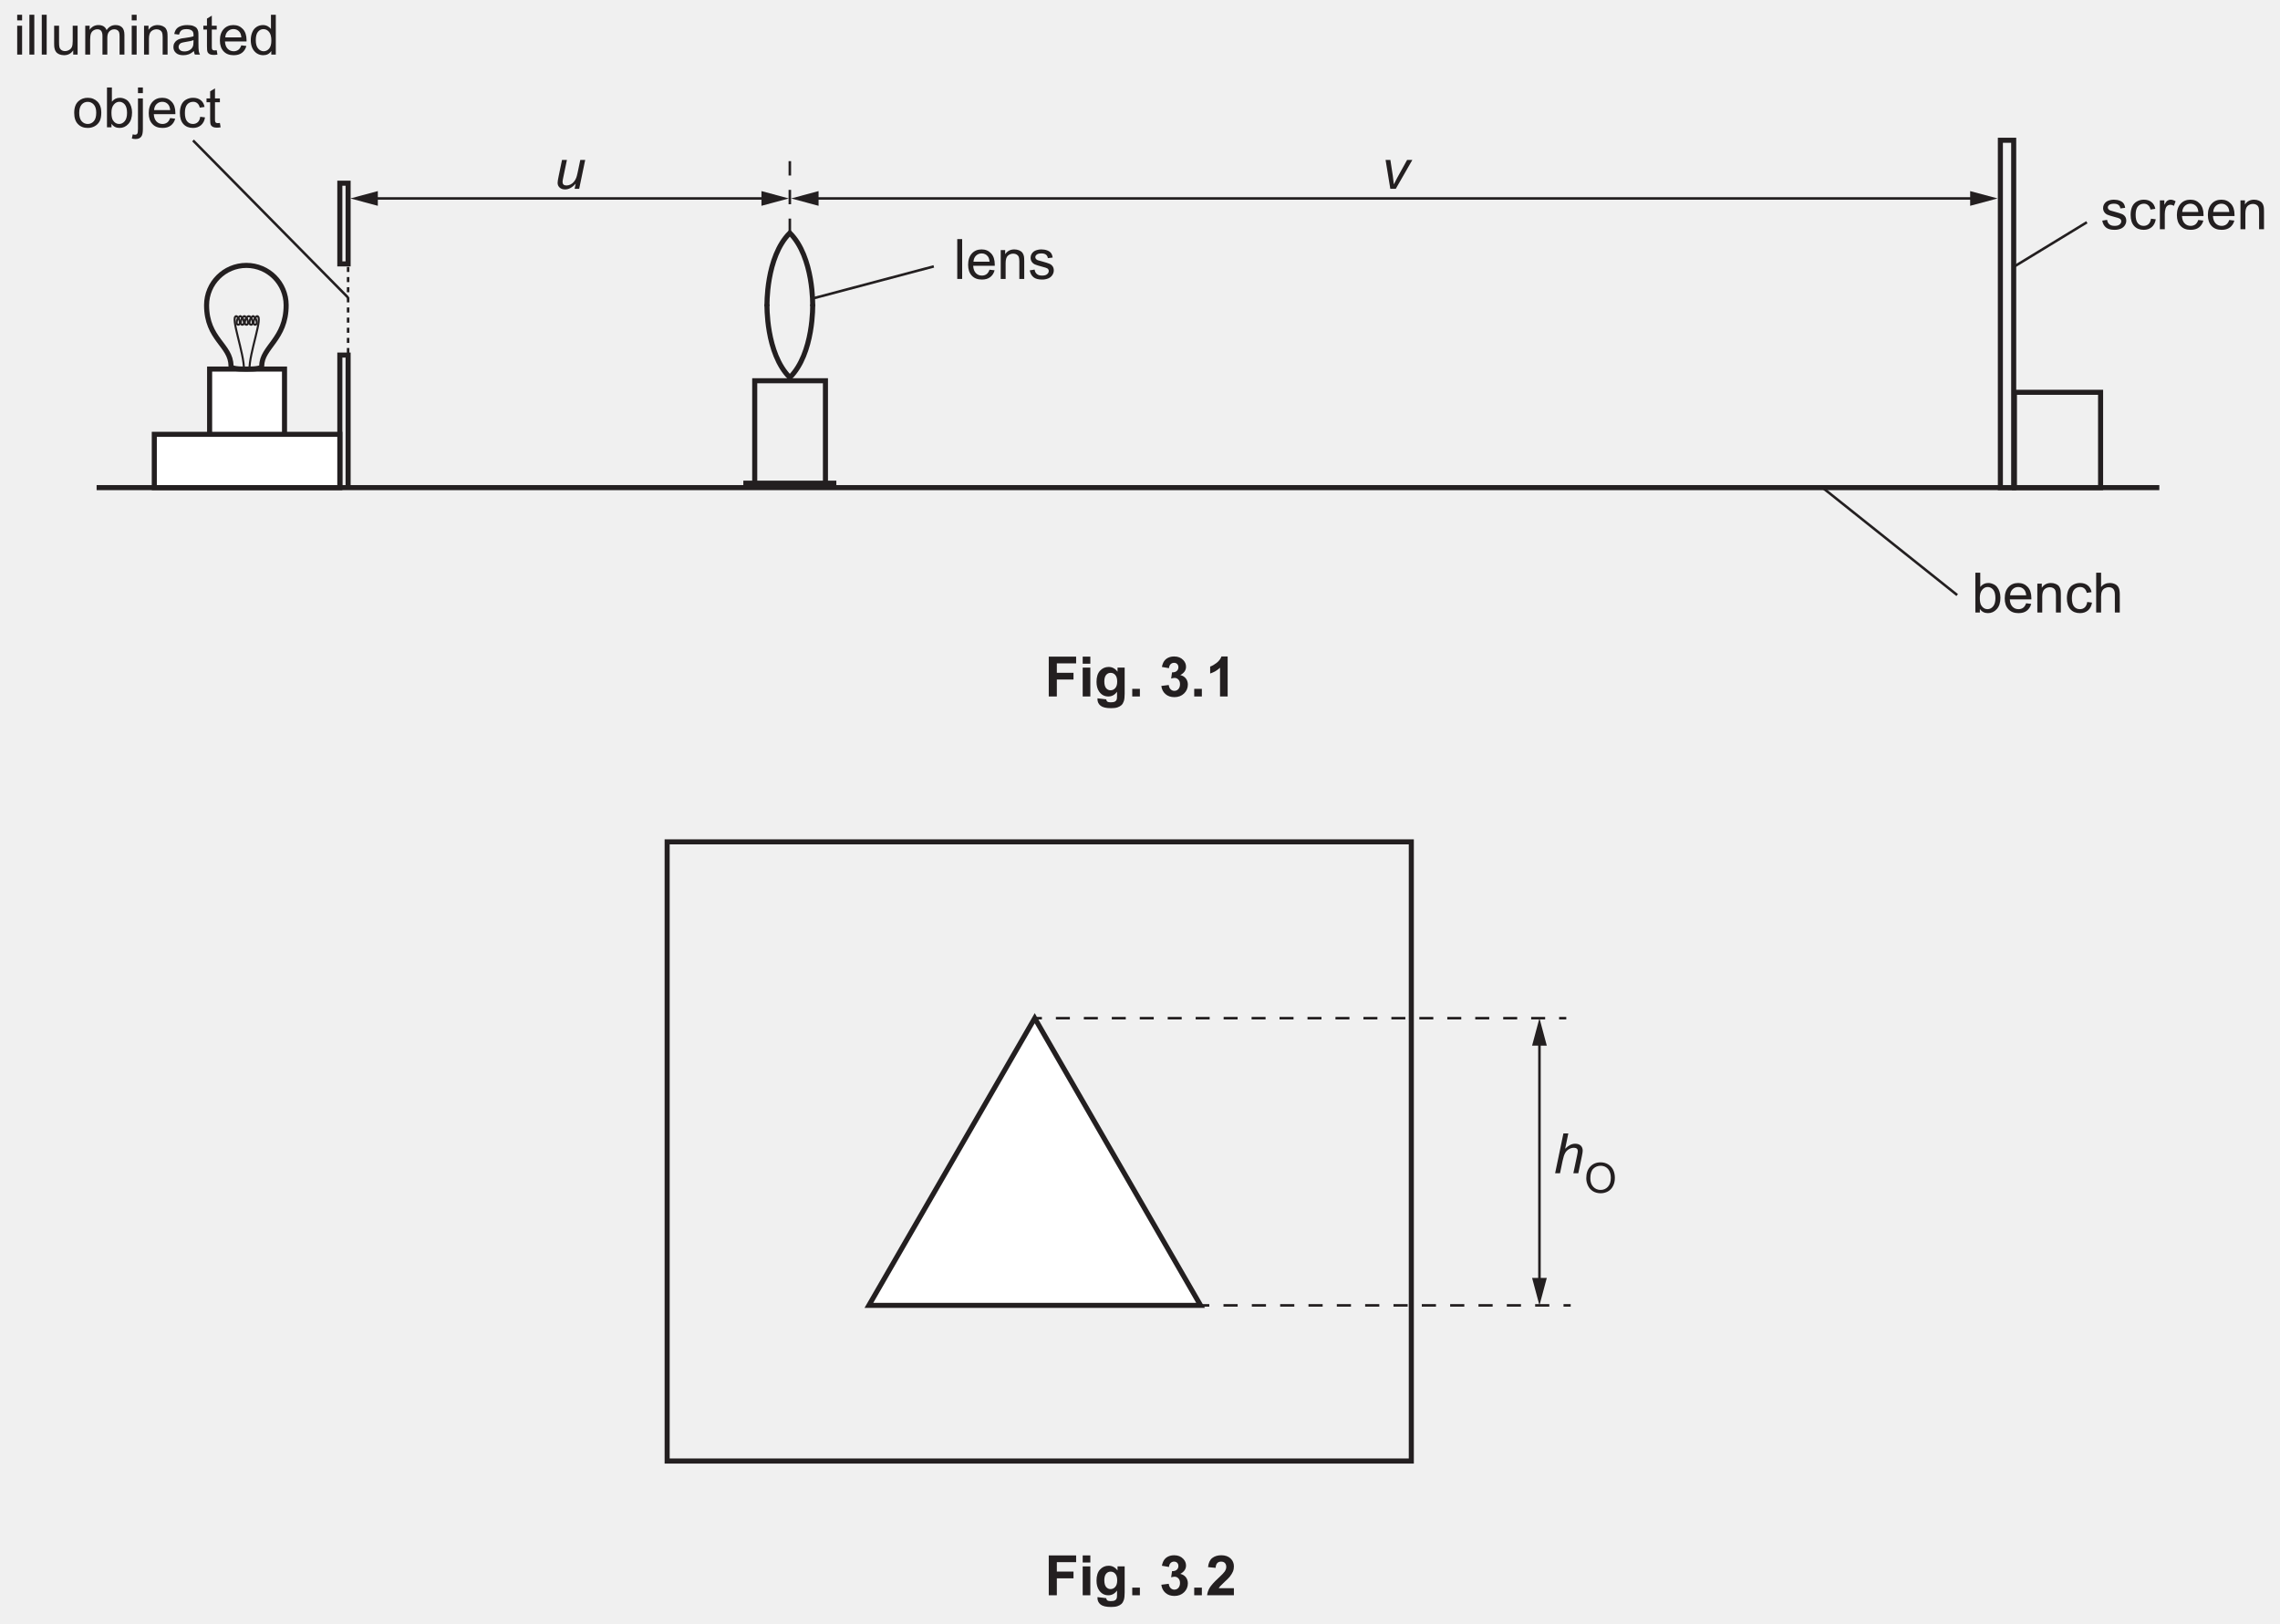
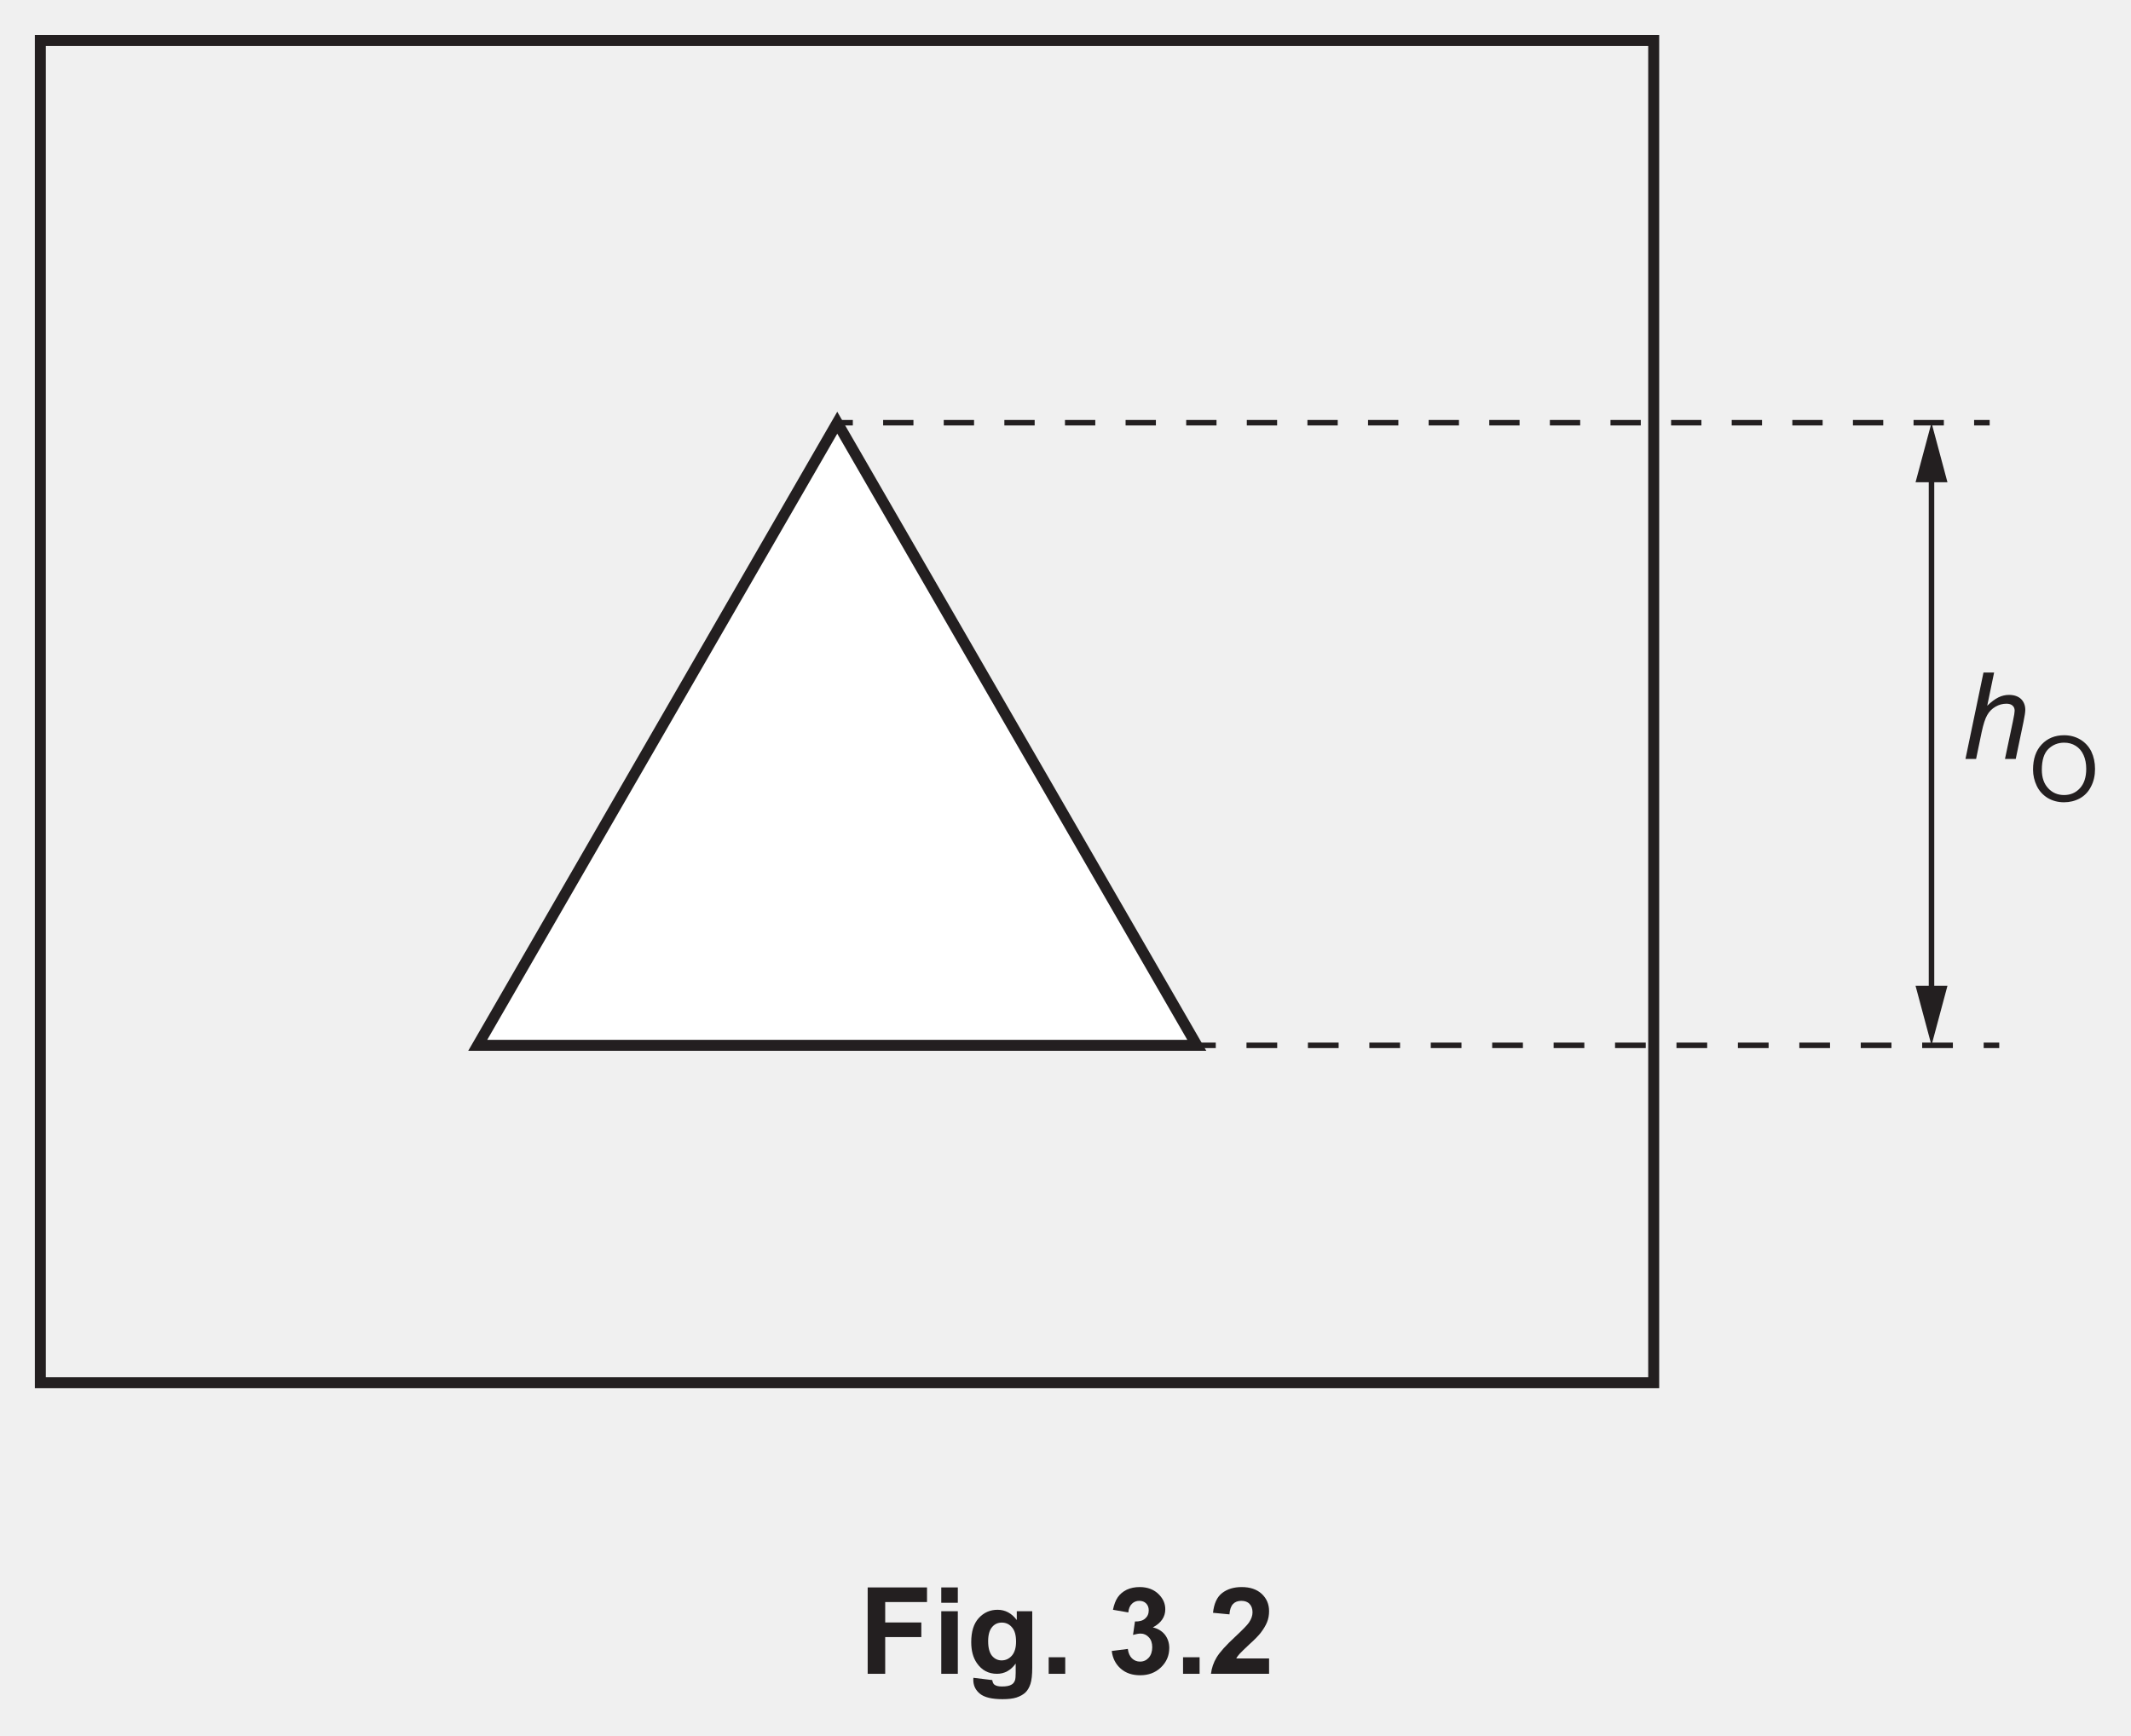
- <svg xmlns="http://www.w3.org/2000/svg" xmlns:xlink="http://www.w3.org/1999/xlink" version="1.1" width="450" height="320.5" viewBox="0 0 450 320.5">
+ <svg xmlns="http://www.w3.org/2000/svg" xmlns:xlink="http://www.w3.org/1999/xlink" version="1.1" width="194" height="158" viewBox="0 0 194 158">
  <defs>
    <clipPath id="clip_1">
-       <path transform="matrix(1,0,0,-1,-72.5,729.39)" d="M72.5 408.89H522.5V729.39H72.5Z" />
+       <path transform="matrix(1,0,0,-1,-200.5,566.89)" d="M200.5 408.89H394.5V566.89H200.5Z" />
    </clipPath>
    <clipPath id="clip_2">
-       <path transform="matrix(1,0,0,-1,-72.5,729.39)" d="M0 0H595.276V841.89H0Z" />
+       <path transform="matrix(1,0,0,-1,-200.5,566.89)" d="M0 0H595.276V841.89H0Z" />
    </clipPath>
    <clipPath id="clip_3">
-       <path transform="matrix(1,0,0,-1,-72.5,729.39)" d="M0 0H595.276V841.89H0Z" />
+       <path transform="matrix(1,0,0,-1,-200.5,566.89)" d="M0 0H595.276V841.89H0Z" />
    </clipPath>
    <clipPath id="clip_4">
-       <path transform="matrix(1,0,0,-1,-72.5,729.39)" d="M75.169 604.904H520.106V728.051H75.169Z" />
+       <path transform="matrix(1,0,0,-1,-200.5,566.889)" d="M75.169 604.904H520.106V728.051H75.169Z" />
    </clipPath>
-     <path id="font_5_76" d="M.066 .614V.715H.154V.614H.066M.066 0V.518H.154V0H.066Z" />
-     <path id="font_5_79" d="M.063 0V.715H.151V0H.063Z" />
-     <path id="font_5_88" d="M.405 0V.076C.365 .017 .310-.011 .241-.011 .210-.011 .182-.005 .155 .005 .128 .017 .109 .032 .096 .050 .083 .067 .074 .089 .069 .115 .065 .132 .063 .159 .063 .197V.518H.151V.230C.151 .185 .153 .154 .157 .138 .162 .115 .174 .096 .192 .083 .210 .070 .232 .063 .258 .063 .285 .063 .309 .070 .333 .084 .356 .097 .372 .116 .382 .139 .391 .162 .396 .196 .396 .240V.518H.484V0H.405Z" />
-     <path id="font_5_80" d="M.065 0V.518H.144V.445C.160 .471 .182 .491 .209 .507 .236 .522 .267 .530 .301 .530 .340 .530 .371 .522 .396 .506 .420 .490 .438 .468 .448 .439 .489 .5 .542 .530 .608 .530 .659 .530 .699 .516 .727 .487 .754 .459 .768 .415 .768 .355V0H.681V.326C.681 .361 .678 .387 .672 .402 .666 .418 .656 .430 .641 .439 .626 .449 .609 .454 .588 .454 .552 .454 .522 .441 .498 .417 .473 .393 .461 .354 .461 .301V0H.374V.336C.374 .375 .366 .405 .352 .424 .338 .444 .314 .454 .282 .454 .257 .454 .234 .447 .213 .434 .192 .421 .177 .402 .167 .377 .158 .352 .153 .316 .153 .269V0H.065Z" />
-     <path id="font_5_81" d="M.065 0V.518H.145V.444C.183 .501 .238 .530 .310 .530 .341 .530 .370 .524 .396 .513 .422 .502 .442 .487 .455 .469 .468 .451 .477 .429 .482 .404 .485 .388 .487 .359 .487 .318V0H.399V.315C.399 .351 .395 .378 .389 .395 .382 .413 .370 .427 .352 .438 .335 .448 .314 .454 .291 .454 .254 .454 .221 .442 .194 .418 .167 .394 .153 .349 .153 .283V0H.065Z" />
-     <path id="font_5_68" d="M.404 .063C.371 .036 .340 .016 .310 .005 .280-.006 .247-.011 .213-.011 .156-.011 .112 .002 .082 .030 .051 .057 .036 .093 .036 .136 .036 .162 .041 .185 .053 .206 .065 .227 .080 .244 .098 .256 .117 .269 .138 .279 .162 .285 .179 .290 .205 .294 .240 .298 .311 .307 .363 .317 .396 .329 .397 .341 .397 .348 .397 .352 .397 .387 .389 .413 .372 .427 .350 .447 .316 .457 .272 .457 .231 .457 .200 .450 .180 .435 .161 .421 .146 .395 .137 .358L.051 .370C.059 .407 .071 .437 .089 .459 .107 .482 .133 .499 .167 .511 .201 .524 .240 .530 .285 .530 .329 .530 .365 .525 .393 .514 .420 .504 .441 .491 .454 .475 .467 .459 .476 .439 .481 .415 .484 .400 .485 .373 .485 .334V.217C.485 .135 .487 .083 .491 .062 .495 .040 .502 .019 .513 0H.421C.412 .018 .406 .039 .404 .063M.396 .260C.365 .247 .317 .236 .253 .227 .217 .221 .191 .215 .176 .209 .161 .202 .150 .193 .142 .180 .133 .168 .129 .154 .129 .139 .129 .115 .138 .096 .156 .080 .174 .064 .200 .057 .234 .057 .268 .057 .298 .064 .324 .079 .351 .094 .370 .114 .382 .140 .392 .159 .396 .189 .396 .228V.260Z" />
-     <path id="font_5_87" d="M.257 .078 .270 .000C.245-.004 .223-.006 .204-.006 .172-.006 .147-.001 .129 .008 .112 .018 .099 .031 .092 .048 .085 .064 .082 .099 .082 .151V.450H.017V.518H.082V.646L.169 .699V.518H.257V.450H.169V.146C.169 .121 .170 .105 .174 .098 .177 .091 .182 .085 .189 .081 .196 .077 .206 .075 .219 .075 .229 .075 .241 .076 .257 .078Z" />
-     <path id="font_5_72" d="M.420 .166 .511 .155C.497 .102 .470 .061 .432 .032 .393 .002 .343-.011 .283-.011 .207-.011 .147 .011 .103 .058 .058 .105 .036 .170 .036 .254 .036 .342 .059 .409 .104 .458 .148 .506 .207 .530 .278 .530 .348 .530 .404 .506 .448 .459 .492 .412 .514 .345 .514 .260 .514 .255 .514 .247 .514 .236H.127C.130 .179 .146 .136 .175 .105 .204 .075 .240 .060 .284 .060 .316 .060 .343 .069 .366 .085 .389 .102 .407 .129 .420 .166M.132 .309H.421C.417 .352 .406 .385 .388 .407 .360 .441 .324 .458 .279 .458 .239 .458 .205 .444 .177 .417 .150 .390 .135 .354 .132 .309Z" />
-     <path id="font_5_71" d="M.402 0V.065C.369 .013 .321-.011 .257-.011 .215-.011 .177-.000 .143 .022 .108 .045 .081 .077 .062 .117 .043 .158 .034 .205 .034 .258 .034 .310 .042 .357 .060 .399 .077 .441 .103 .474 .137 .496 .172 .519 .210 .530 .253 .530 .284 .530 .312 .523 .336 .510 .361 .497 .381 .480 .396 .458V.715H.483V0H.402M.124 .258C.124 .192 .138 .142 .166 .109 .194 .076 .227 .060 .265 .060 .304 .060 .336 .076 .363 .107 .390 .139 .403 .187 .403 .251 .403 .322 .390 .374 .362 .407 .335 .440 .301 .457 .261 .457 .222 .457 .190 .441 .163 .409 .137 .377 .124 .327 .124 .258Z" />
-     <path id="font_5_82" d="M.033 .259C.033 .355 .059 .426 .113 .472 .157 .511 .212 .530 .276 .530 .347 .530 .405 .506 .451 .460 .496 .413 .519 .348 .519 .266 .519 .199 .509 .147 .489 .109 .468 .070 .439 .041 .401 .020 .363-.001 .321-.011 .276-.011 .203-.011 .145 .011 .100 .058 .055 .104 .033 .171 .033 .259M.123 .259C.123 .192 .138 .143 .166 .110 .195 .077 .232 .060 .276 .060 .319 .060 .356 .077 .385 .110 .414 .143 .428 .194 .428 .262 .428 .326 .414 .374 .385 .407 .355 .440 .319 .457 .276 .457 .232 .457 .195 .441 .166 .408 .138 .375 .123 .325 .123 .259Z" />
-     <path id="font_5_69" d="M.146 0H.065V.715H.153V.460C.190 .506 .237 .530 .295 .530 .327 .530 .357 .523 .385 .510 .414 .498 .437 .480 .456 .456 .474 .433 .489 .405 .499 .372 .509 .339 .515 .304 .515 .267 .515 .178 .493 .109 .449 .061 .405 .012 .352-.011 .291-.011 .229-.011 .181 .013 .146 .064V0M.145 .263C.145 .201 .154 .156 .171 .128 .199 .083 .236 .060 .283 .060 .322 .060 .355 .077 .383 .110 .411 .143 .425 .193 .425 .259 .425 .327 .411 .377 .385 .409 .358 .441 .325 .458 .287 .458 .249 .458 .215 .441 .187 .407 .159 .374 .145 .326 .145 .263Z" />
-     <path id="font_5_77" d="M.065 .613V.715H.153V.613H.065M-.045-.201-.029-.126C-.011-.131 .002-.133 .012-.133 .030-.133 .043-.127 .052-.115 .061-.103 .065-.073 .065-.026V.518H.153V-.028C.153-.092 .145-.136 .128-.161 .107-.194 .072-.210 .022-.210-.000-.210-.023-.207-.045-.201Z" />
-     <path id="font_5_70" d="M.404 .189 .490 .178C.481 .119 .457 .072 .418 .038 .379 .005 .331-.011 .274-.011 .203-.011 .146 .011 .103 .057 .060 .104 .039 .170 .039 .257 .039 .313 .048 .362 .066 .404 .085 .446 .113 .477 .151 .498 .189 .519 .230 .530 .275 .530 .331 .530 .377 .516 .413 .487 .449 .459 .472 .418 .482 .366L.396 .353C.388 .387 .374 .414 .353 .431 .333 .449 .308 .458 .278 .458 .234 .458 .198 .442 .170 .410 .143 .378 .129 .328 .129 .259 .129 .190 .142 .139 .169 .107 .196 .076 .230 .060 .273 .060 .308 .060 .337 .071 .360 .092 .383 .113 .398 .145 .404 .189Z" />
-     <path id="font_5_86" d="M.030 .154 .117 .168C.122 .133 .136 .106 .158 .088 .180 .069 .211 .060 .251 .060 .292 .060 .322 .068 .341 .085 .361 .101 .371 .120 .371 .143 .371 .162 .362 .178 .345 .189 .333 .197 .303 .207 .255 .219 .190 .236 .146 .250 .121 .261 .096 .273 .077 .290 .064 .311 .051 .332 .045 .355 .045 .380 .045 .403 .050 .425 .061 .445 .071 .464 .086 .481 .104 .494 .118 .504 .136 .512 .160 .519 .184 .526 .209 .530 .236 .530 .277 .530 .312 .524 .343 .512 .374 .500 .396 .485 .411 .465 .426 .445 .436 .418 .441 .384L.355 .373C.352 .399 .340 .420 .322 .435 .303 .450 .276 .458 .242 .458 .202 .458 .173 .451 .156 .437 .138 .424 .130 .409 .130 .391 .130 .379 .133 .369 .141 .360 .148 .350 .159 .343 .174 .336 .183 .333 .209 .326 .252 .314 .314 .297 .357 .284 .382 .273 .407 .263 .426 .247 .440 .227 .454 .207 .461 .182 .461 .152 .461 .123 .452 .095 .435 .069 .418 .043 .394 .023 .361 .009 .329-.004 .293-.011 .252-.011 .185-.011 .133 .002 .098 .030 .063 .058 .040 .099 .030 .154Z" />
+     <clipPath id="clip_5">
+       <path transform="matrix(1,0,0,-1,-200.5,566.889)" d="M75.169 604.904H520.106V728.051H75.169Z" />
+     </clipPath>
    <clipPath id="clip_6">
-       <path transform="matrix(1,0,0,-1,-72.5,729.39)" d="M75.169 604.904H520.106V728.051H75.169Z" />
+       <path transform="matrix(1,0,0,-1,-200.5,566.889)" d="M75.169 604.904H520.106V728.051H75.169Z" />
    </clipPath>
-     <path id="font_5_85" d="M.064 0V.518H.144V.439C.164 .476 .182 .500 .199 .512 .217 .524 .235 .530 .256 .530 .285 .530 .316 .520 .346 .501L.316 .420C.294 .433 .273 .439 .251 .439 .232 .439 .215 .433 .200 .422 .184 .410 .173 .394 .167 .374 .157 .342 .152 .308 .152 .271V0H.064Z" />
-     <path id="font_7_88" d="M.387 .093C.325 .023 .261-.011 .196-.011 .156-.011 .123-.000 .099 .022 .074 .045 .062 .073 .062 .106 .062 .128 .068 .166 .079 .219L.141 .518H.229L.160 .187C.154 .159 .151 .137 .151 .122 .151 .103 .157 .087 .169 .076 .181 .065 .199 .060 .222 .060 .246 .060 .271 .066 .294 .078 .318 .090 .338 .106 .355 .127 .372 .147 .386 .172 .397 .200 .404 .218 .412 .249 .422 .294L.469 .518H.557L.449 0H.367L.387 .093Z" />
-     <path id="font_7_89" d="M.164 0 .079 .518H.165L.209 .232C.214 .201 .220 .150 .227 .080 .244 .116 .266 .159 .292 .206L.465 .518H.559L.262 0H.164Z" />
+     <clipPath id="clip_7">
+       <path transform="matrix(1,0,0,-1,-200.499,566.889)" d="M75.169 604.904H520.106V728.051H75.169Z" />
+     </clipPath>
    <clipPath id="clip_8">
-       <path transform="matrix(1,0,0,-1,-72.5,729.39)" d="M75.169 604.904H520.106V728.051H75.169Z" />
+       <path transform="matrix(1,0,0,-1,-200.500,566.889)" d="M75.169 604.904H520.106V728.051H75.169Z" />
    </clipPath>
    <clipPath id="clip_9">
-       <path transform="matrix(1,0,0,-1,-72.499,729.389)" d="M75.169 604.904H520.106V728.051H75.169Z" />
+       <path transform="matrix(1,0,0,-1,-200.5,566.889)" d="M203.673 440.482H391.603V563.705H203.673Z" />
    </clipPath>
-     <path id="font_5_75" d="M.065 0V.715H.153V.458C.194 .506 .246 .530 .309 .530 .347 .530 .380 .522 .409 .507 .437 .492 .457 .471 .469 .444 .482 .418 .488 .379 .488 .328V0H.400V.328C.400 .372 .390 .404 .371 .424 .352 .444 .325 .454 .291 .454 .264 .454 .240 .447 .217 .434 .194 .420 .178 .402 .168 .379 .158 .356 .153 .324 .153 .283V0H.065Z" />
-     <clipPath id="clip_10">
-       <path transform="matrix(1,0,0,-1,-72.500,729.39)" d="M75.169 604.904H520.106V728.051H75.169Z" />
+     <path id="font_10_75" d="M.033 0 .182 .715H.270L.213 .440C.246 .472 .277 .495 .305 .509 .333 .523 .363 .530 .393 .530 .436 .530 .469 .518 .493 .496 .516 .473 .528 .443 .528 .406 .528 .388 .523 .354 .513 .306L.449 0H.360L.426 .313C.436 .359 .440 .388 .440 .399 .440 .416 .435 .430 .423 .441 .411 .452 .394 .457 .372 .457 .340 .457 .310 .449 .281 .432 .252 .415 .229 .392 .213 .363 .196 .334 .181 .287 .167 .222L.121 0H.033Z" />
+     <clipPath id="clip_11">
+       <path transform="matrix(1,0,0,-1,-200.5,566.889)" d="M203.673 440.482H391.603V563.705H203.673Z" />
    </clipPath>
-     <path id="font_11_41" d="M.073 0V.715H.564V.594H.218V.425H.517V.304H.218V0H.073Z" />
-     <path id="font_11_76" d="M.071 .588V.715H.208V.588H.071M.071 0V.518H.208V0H.071Z" />
-     <path id="font_11_74" d="M.059-.033 .215-.052C.218-.071 .224-.083 .233-.090 .246-.100 .267-.105 .295-.105 .331-.105 .358-.100 .375-.089 .388-.082 .397-.070 .403-.054 .407-.042 .409-.021 .409 .009V.085C.368 .028 .316 0 .254 0 .184 0 .129 .029 .088 .088 .056 .134 .041 .192 .041 .262 .041 .349 .061 .415 .103 .461 .145 .507 .197 .530 .259 .530 .323 .530 .376 .501 .418 .445V.518H.546V.052C.546-.008 .541-.054 .531-.084 .521-.114 .507-.138 .489-.155 .471-.172 .446-.186 .416-.196 .385-.206 .347-.210 .300-.210 .212-.210 .150-.195 .113-.165 .076-.135 .058-.096 .058-.049 .058-.045 .058-.039 .059-.033M.181 .270C.181 .215 .192 .175 .213 .149 .234 .124 .261 .111 .292 .111 .326 .111 .354 .124 .377 .150 .400 .176 .412 .215 .412 .266 .412 .320 .401 .359 .378 .385 .356 .411 .328 .424 .294 .424 .262 .424 .234 .412 .213 .386 .192 .361 .181 .322 .181 .270Z" />
-     <path id="font_11_17" d="M.071 0V.137H.208V0H.071Z" />
-     <path id="font_11_3" d="" />
-     <path id="font_11_22" d="M.037 .189 .170 .206C.174 .172 .186 .146 .204 .128 .223 .110 .245 .101 .271 .101 .300 .101 .324 .112 .343 .133 .362 .155 .372 .184 .372 .220 .372 .255 .363 .282 .344 .302 .326 .322 .303 .333 .276 .333 .259 .333 .238 .329 .213 .322L.229 .433C.266 .432 .294 .440 .313 .457 .333 .474 .343 .497 .343 .525 .343 .549 .336 .568 .321 .583 .307 .597 .288 .604 .264 .604 .241 .604 .221 .596 .204 .580 .187 .563 .177 .540 .174 .508L.047 .530C.056 .573 .069 .608 .087 .634 .105 .660 .130 .681 .161 .696 .193 .711 .229 .718 .268 .718 .335 .718 .389 .697 .430 .654 .464 .618 .480 .579 .480 .534 .480 .471 .446 .421 .377 .384 .418 .375 .451 .355 .476 .325 .500 .294 .513 .257 .513 .214 .513 .151 .490 .097 .444 .053 .398 .009 .341-.012 .272-.012 .208-.012 .154 .005 .111 .043 .069 .080 .044 .129 .037 .189Z" />
-     <path id="font_11_20" d="M.393 0H.256V.516C.206 .469 .147 .434 .079 .412V.537C.114 .548 .153 .571 .195 .603 .237 .636 .266 .675 .282 .718H.393V0Z" />
-     <clipPath id="clip_12">
-       <path transform="matrix(1,0,0,-1,-72.500,729.39)" d="M203.673 440.482H391.603V563.705H203.673Z" />
-     </clipPath>
-     <path id="font_13_75" d="M.033 0 .182 .715H.270L.213 .440C.246 .472 .277 .495 .305 .509 .333 .523 .363 .530 .393 .530 .436 .530 .469 .518 .493 .496 .516 .473 .528 .443 .528 .406 .528 .388 .523 .354 .513 .306L.449 0H.360L.426 .313C.436 .359 .440 .388 .440 .399 .440 .416 .435 .430 .423 .441 .411 .452 .394 .457 .372 .457 .340 .457 .310 .449 .281 .432 .252 .415 .229 .392 .213 .363 .196 .334 .181 .287 .167 .222L.121 0H.033Z" />
-     <clipPath id="clip_14">
-       <path transform="matrix(1,0,0,-1,-72.500,729.39)" d="M203.673 440.482H391.603V563.705H203.673Z" />
-     </clipPath>
-     <path id="font_15_50" d="M.048 .348C.048 .467 .080 .560 .144 .627 .207 .694 .290 .728 .391 .728 .457 .728 .516 .712 .569 .681 .622 .649 .663 .605 .691 .549 .718 .492 .732 .428 .732 .356 .732 .284 .718 .219 .688 .162 .659 .104 .618 .061 .564 .031 .510 .002 .452-.012 .390-.012 .323-.012 .263 .004 .209 .036 .156 .069 .116 .113 .089 .169 .062 .226 .048 .285 .048 .348M.145 .347C.145 .260 .169 .192 .215 .143 .261 .093 .320 .068 .390 .068 .461 .068 .520 .093 .566 .144 .612 .194 .635 .265 .635 .357 .635 .415 .625 .466 .605 .510 .586 .553 .557 .587 .519 .611 .481 .635 .438 .646 .391 .646 .324 .646 .266 .623 .218 .577 .170 .531 .145 .454 .145 .347Z" />
-     <path id="font_11_21" d="M.505 .127V0H.024C.030 .048 .045 .093 .071 .136 .097 .179 .149 .237 .226 .308 .287 .365 .325 .404 .339 .425 .358 .453 .368 .481 .368 .509 .368 .539 .359 .563 .343 .579 .327 .596 .304 .604 .275 .604 .246 .604 .223 .595 .207 .578 .190 .561 .180 .532 .177 .492L.041 .505C.049 .581 .074 .636 .117 .669 .160 .702 .214 .718 .278 .718 .349 .718 .404 .699 .445 .661 .485 .623 .505 .576 .505 .519 .505 .487 .500 .456 .488 .427 .476 .398 .458 .368 .433 .336 .416 .315 .387 .284 .343 .245 .300 .205 .273 .178 .261 .165 .249 .152 .240 .140 .233 .127H.505Z" />
+     <path id="font_12_50" d="M.048 .348C.048 .467 .080 .560 .144 .627 .207 .694 .290 .728 .391 .728 .457 .728 .516 .712 .569 .681 .622 .649 .663 .605 .691 .549 .718 .492 .732 .428 .732 .356 .732 .284 .718 .219 .688 .162 .659 .104 .618 .061 .564 .031 .510 .002 .452-.012 .390-.012 .323-.012 .263 .004 .209 .036 .156 .069 .116 .113 .089 .169 .062 .226 .048 .285 .048 .348M.145 .347C.145 .260 .169 .192 .215 .143 .261 .093 .320 .068 .390 .068 .461 .068 .520 .093 .566 .144 .612 .194 .635 .265 .635 .357 .635 .415 .625 .466 .605 .510 .586 .553 .557 .587 .519 .611 .481 .635 .438 .646 .391 .646 .324 .646 .266 .623 .218 .577 .170 .531 .145 .454 .145 .347Z" />
+     <path id="font_13_41" d="M.073 0V.715H.564V.594H.218V.425H.517V.304H.218V0H.073Z" />
+     <path id="font_13_76" d="M.071 .588V.715H.208V.588H.071M.071 0V.518H.208V0H.071Z" />
+     <path id="font_13_74" d="M.059-.033 .215-.052C.218-.071 .224-.083 .233-.090 .246-.100 .267-.105 .295-.105 .331-.105 .358-.100 .375-.089 .388-.082 .397-.070 .403-.054 .407-.042 .409-.021 .409 .009V.085C.368 .028 .316 0 .254 0 .184 0 .129 .029 .088 .088 .056 .134 .041 .192 .041 .262 .041 .349 .061 .415 .103 .461 .145 .507 .197 .530 .259 .530 .323 .530 .376 .501 .418 .445V.518H.546V.052C.546-.008 .541-.054 .531-.084 .521-.114 .507-.138 .489-.155 .471-.172 .446-.186 .416-.196 .385-.206 .347-.210 .300-.210 .212-.210 .150-.195 .113-.165 .076-.135 .058-.096 .058-.049 .058-.045 .058-.039 .059-.033M.181 .270C.181 .215 .192 .175 .213 .149 .234 .124 .261 .111 .292 .111 .326 .111 .354 .124 .377 .150 .400 .176 .412 .215 .412 .266 .412 .320 .401 .359 .378 .385 .356 .411 .328 .424 .294 .424 .262 .424 .234 .412 .213 .386 .192 .361 .181 .322 .181 .270Z" />
+     <path id="font_13_17" d="M.071 0V.137H.208V0H.071Z" />
+     <path id="font_13_3" d="" />
+     <path id="font_13_22" d="M.037 .189 .170 .206C.174 .172 .186 .146 .204 .128 .223 .110 .245 .101 .271 .101 .300 .101 .324 .112 .343 .133 .362 .155 .372 .184 .372 .220 .372 .255 .363 .282 .344 .302 .326 .322 .303 .333 .276 .333 .259 .333 .238 .329 .213 .322L.229 .433C.266 .432 .294 .440 .313 .457 .333 .474 .343 .497 .343 .525 .343 .549 .336 .568 .321 .583 .307 .597 .288 .604 .264 .604 .241 .604 .221 .596 .204 .580 .187 .563 .177 .540 .174 .508L.047 .530C.056 .573 .069 .608 .087 .634 .105 .660 .130 .681 .161 .696 .193 .711 .229 .718 .268 .718 .335 .718 .389 .697 .430 .654 .464 .618 .480 .579 .480 .534 .480 .471 .446 .421 .377 .384 .418 .375 .451 .355 .476 .325 .500 .294 .513 .257 .513 .214 .513 .151 .490 .097 .444 .053 .398 .009 .341-.012 .272-.012 .208-.012 .154 .005 .111 .043 .069 .080 .044 .129 .037 .189Z" />
+     <path id="font_13_21" d="M.505 .127V0H.024C.030 .048 .045 .093 .071 .136 .097 .179 .149 .237 .226 .308 .287 .365 .325 .404 .339 .425 .358 .453 .368 .481 .368 .509 .368 .539 .359 .563 .343 .579 .327 .596 .304 .604 .275 .604 .246 .604 .223 .595 .207 .578 .190 .561 .180 .532 .177 .492L.041 .505C.049 .581 .074 .636 .117 .669 .160 .702 .214 .718 .278 .718 .349 .718 .404 .699 .445 .661 .485 .623 .505 .576 .505 .519 .505 .487 .500 .456 .488 .427 .476 .398 .458 .368 .433 .336 .416 .315 .387 .284 .343 .245 .300 .205 .273 .178 .261 .165 .249 .152 .240 .140 .233 .127H.505Z" />
  </defs>
  <g clip-path="url(#clip_1)">
    <g clip-path="url(#clip_2)">
      <g clip-path="url(#clip_3)" />
-       <path transform="matrix(1,0,0,-1,68.706,75.690)" stroke-width=".5" stroke-linecap="butt" stroke-dasharray="1,1,1,1" stroke-miterlimit="4" stroke-linejoin="miter" fill="none" stroke="#231f20" d="M0 0V26.708" />
-       <path transform="matrix(1,0,0,-1,67.072,96.299)" stroke-width="1" stroke-linecap="butt" stroke-miterlimit="4" stroke-linejoin="miter" fill="none" stroke="#231f20" d="M0 0V26.208H1.634V0" />
-       <path transform="matrix(1,0,0,-1,-72.499,729.389)" d="M113.872 656.537H128.655V641.563H113.872Z" fill="#ffffff" />
-       <path transform="matrix(1,0,0,-1,41.371,72.853)" stroke-width="1" stroke-linecap="butt" stroke-miterlimit="4" stroke-linejoin="miter" fill="none" stroke="#231f20" d="M0 0H14.783V-14.973H0Z" />
-       <path transform="matrix(1,0,0,-1,19.068,96.258)" d="M0 0H407.113Z" fill="#ffffff" />
-       <path transform="matrix(1,0,0,-1,426.182,96.258)" stroke-width="1" stroke-linecap="butt" stroke-miterlimit="4" stroke-linejoin="miter" fill="none" stroke="#231f20" d="M0 0H-407.113" />
-       <path transform="matrix(1,0,0,-1,394.811,96.258)" stroke-width="1" stroke-linecap="butt" stroke-miterlimit="4" stroke-linejoin="miter" fill="none" stroke="#231f20" d="M0 0H2.628V68.57H0Z" />
-       <path transform="matrix(1,0,0,-1,414.590,77.441)" stroke-width="1" stroke-linecap="butt" stroke-miterlimit="4" stroke-linejoin="miter" fill="none" stroke="#231f20" d="M0 0H-17.005V-18.817H0Z" />
-       <path transform="matrix(1,0,0,-1,-72.5,729.39)" d="M139.572 643.654H102.955V633.132H139.572Z" fill="#ffffff" />
-       <path transform="matrix(1,0,0,-1,67.071,85.736)" stroke-width="1" stroke-linecap="butt" stroke-miterlimit="4" stroke-linejoin="miter" fill="none" stroke="#231f20" d="M0 0H-36.617V-10.522H0Z" />
-       <g clip-path="url(#clip_4)">
-         <use data-text="i" xlink:href="#font_5_76" transform="matrix(11,0,0,-11,2.668,10.777)" fill="#231f20" />
-         <use data-text="l" xlink:href="#font_5_79" transform="matrix(11,0,0,-11,5.110,10.777)" fill="#231f20" />
-         <use data-text="l" xlink:href="#font_5_79" transform="matrix(11,0,0,-11,7.552,10.777)" fill="#231f20" />
-         <use data-text="u" xlink:href="#font_5_88" transform="matrix(11,0,0,-11,9.994,10.777)" fill="#231f20" />
-         <use data-text="m" xlink:href="#font_5_80" transform="matrix(11,0,0,-11,16.110,10.777)" fill="#231f20" />
-         <use data-text="i" xlink:href="#font_5_76" transform="matrix(11,0,0,-11,25.273,10.777)" fill="#231f20" />
-         <use data-text="n" xlink:href="#font_5_81" transform="matrix(11,0,0,-11,27.715,10.777)" fill="#231f20" />
-         <use data-text="a" xlink:href="#font_5_68" transform="matrix(11,0,0,-11,33.831,10.777)" fill="#231f20" />
-         <use data-text="t" xlink:href="#font_5_87" transform="matrix(11,0,0,-11,39.947,10.777)" fill="#231f20" />
-         <use data-text="e" xlink:href="#font_5_72" transform="matrix(11,0,0,-11,43.005,10.777)" fill="#231f20" />
-         <use data-text="d" xlink:href="#font_5_71" transform="matrix(11,0,0,-11,49.121,10.777)" fill="#231f20" />
+       <path transform="matrix(1,0,0,-1,-108.931,-66.241)" d="M0 0H407.113Z" fill="#ffffff" />
+       <g clip-path="url(#clip_4)" />
+       <g clip-path="url(#clip_5)" />
+       <g clip-path="url(#clip_6)" />
+       <g clip-path="url(#clip_7)" />
+       <g clip-path="url(#clip_8)" />
+       <g clip-path="url(#clip_9)">
+         <path transform="matrix(1,0,0,-1,150.548,125.907)" stroke-width="1" stroke-linecap="butt" stroke-miterlimit="4" stroke-linejoin="miter" fill="none" stroke="#231f20" d="M0 0H-146.876V122.223H0Z" />
      </g>
-       <use data-text="o" xlink:href="#font_5_82" transform="matrix(11,0,0,-11,14.284,25.132)" fill="#231f20" />
-       <use data-text="b" xlink:href="#font_5_69" transform="matrix(11,0,0,-11,20.400,25.132)" fill="#231f20" />
-       <use data-text="j" xlink:href="#font_5_77" transform="matrix(11,0,0,-11,26.516,25.132)" fill="#231f20" />
-       <use data-text="e" xlink:href="#font_5_72" transform="matrix(11,0,0,-11,28.958,25.132)" fill="#231f20" />
-       <use data-text="c" xlink:href="#font_5_70" transform="matrix(11,0,0,-11,35.074,25.132)" fill="#231f20" />
-       <use data-text="t" xlink:href="#font_5_87" transform="matrix(11,0,0,-11,40.574,25.132)" fill="#231f20" />
-       <use data-text="l" xlink:href="#font_5_79" transform="matrix(11,0,0,-11,188.238,55.063)" fill="#231f20" />
-       <use data-text="e" xlink:href="#font_5_72" transform="matrix(11,0,0,-11,190.680,55.063)" fill="#231f20" />
-       <use data-text="n" xlink:href="#font_5_81" transform="matrix(11,0,0,-11,196.796,55.063)" fill="#231f20" />
-       <use data-text="s" xlink:href="#font_5_86" transform="matrix(11,0,0,-11,202.912,55.063)" fill="#231f20" />
-       <path transform="matrix(1,0,0,-1,162.917,96.099)" stroke-width="1" stroke-linecap="butt" stroke-miterlimit="4" stroke-linejoin="miter" fill="none" stroke="#231f20" d="M0 0V20.939H-13.958V0" />
-       <g clip-path="url(#clip_6)">
-         <use data-text="s" xlink:href="#font_5_86" transform="matrix(11,0,0,-11,414.589,45.248)" fill="#231f20" />
-         <use data-text="c" xlink:href="#font_5_70" transform="matrix(11,0,0,-11,420.089,45.248)" fill="#231f20" />
-         <use data-text="r" xlink:href="#font_5_85" transform="matrix(11,0,0,-11,425.589,45.248)" fill="#231f20" />
-         <use data-text="e" xlink:href="#font_5_72" transform="matrix(11,0,0,-11,429.252,45.248)" fill="#231f20" />
-         <use data-text="e" xlink:href="#font_5_72" transform="matrix(11,0,0,-11,435.368,45.248)" fill="#231f20" />
-         <use data-text="n" xlink:href="#font_5_81" transform="matrix(11,0,0,-11,441.484,45.248)" fill="#231f20" />
+       <path transform="matrix(1,0,0,-1,76.222,38.490)" stroke-width=".5" stroke-linecap="butt" stroke-miterlimit="4" stroke-linejoin="miter" fill="none" stroke="#231f20" d="M0 0H1.417" />
+       <path transform="matrix(1,0,0,-1,80.398,38.490)" stroke-width=".5" stroke-linecap="butt" stroke-dasharray="2.759,2.759" stroke-miterlimit="4" stroke-linejoin="miter" fill="none" stroke="#231f20" d="M0 0H97.94" />
+       <path transform="matrix(1,0,0,-1,179.717,38.490)" stroke-width=".5" stroke-linecap="butt" stroke-miterlimit="4" stroke-linejoin="miter" fill="none" stroke="#231f20" d="M0 0H1.417" />
+       <path transform="matrix(1,0,0,-1,109.263,95.183)" stroke-width=".5" stroke-linecap="butt" stroke-miterlimit="4" stroke-linejoin="miter" fill="none" stroke="#231f20" d="M0 0H1.417" />
+       <path transform="matrix(1,0,0,-1,113.477,95.183)" stroke-width=".5" stroke-linecap="butt" stroke-dasharray="2.796,2.796" stroke-miterlimit="4" stroke-linejoin="miter" fill="none" stroke="#231f20" d="M0 0H65.714" />
+       <path transform="matrix(1,0,0,-1,180.588,95.183)" stroke-width=".5" stroke-linecap="butt" stroke-miterlimit="4" stroke-linejoin="miter" fill="none" stroke="#231f20" d="M0 0H1.417" />
+       <use data-text="h" xlink:href="#font_10_75" transform="matrix(11,0,0,-11,178.568,69.103)" fill="#231f20" />
+       <g clip-path="url(#clip_11)">
+         <use data-text="O" xlink:href="#font_12_50" transform="matrix(8.25,0,0,-8.25,184.686,72.953)" fill="#231f20" />
      </g>
-       <use data-text="u" xlink:href="#font_7_88" transform="matrix(11,0,0,-11,109.372,37.273)" fill="#231f20" />
-       <use data-text="v" xlink:href="#font_7_89" transform="matrix(11,0,0,-11,272.601,37.273)" fill="#231f20" />
-       <path transform="matrix(1,0,0,-1,68.706,58.756)" stroke-width=".5" stroke-linecap="butt" stroke-miterlimit="4" stroke-linejoin="miter" fill="none" stroke="#231f20" d="M0 0-30.606 31.032" />
-       <g clip-path="url(#clip_8)">
-         <path transform="matrix(1,0,0,-1,160.398,60.442)" stroke-width="1" stroke-linecap="butt" stroke-miterlimit="4" stroke-linejoin="miter" fill="none" stroke="#231f20" d="M0 0C0 0 .265 9.684-4.51 14.456-9.282 9.684-9.018 0-9.018 0" />
-         <path transform="matrix(1,0,0,-1,160.398,60.065)" stroke-width="1" stroke-linecap="butt" stroke-miterlimit="4" stroke-linejoin="miter" fill="none" stroke="#231f20" d="M0 0C0 0 .265-9.684-4.51-14.456-9.282-9.684-9.018 0-9.018 0" />
-       </g>
-       <path transform="matrix(1,0,0,-1,67.071,36.165)" stroke-width="1" stroke-linecap="butt" stroke-miterlimit="4" stroke-linejoin="miter" fill="none" stroke="#231f20" d="M0 0H1.634V-15.927H0Z" />
-       <g clip-path="url(#clip_9)">
-         <use data-text="b" xlink:href="#font_5_69" transform="matrix(11,0,0,-11,389.158,120.913)" fill="#231f20" />
-         <use data-text="e" xlink:href="#font_5_72" transform="matrix(11,0,0,-11,395.274,120.913)" fill="#231f20" />
-         <use data-text="n" xlink:href="#font_5_81" transform="matrix(11,0,0,-11,401.390,120.913)" fill="#231f20" />
-         <use data-text="c" xlink:href="#font_5_70" transform="matrix(11,0,0,-11,407.506,120.913)" fill="#231f20" />
-         <use data-text="h" xlink:href="#font_5_75" transform="matrix(11,0,0,-11,413.006,120.913)" fill="#231f20" />
-       </g>
-       <path transform="matrix(1,0,0,-1,359.751,96.299)" stroke-width=".5" stroke-linecap="butt" stroke-miterlimit="4" stroke-linejoin="miter" fill="none" stroke="#231f20" d="M0 0 26.536-21.167" />
-       <path transform="matrix(1,0,0,-1,155.888,45.986)" stroke-width=".5" stroke-linecap="butt" stroke-dasharray="2.835" stroke-miterlimit="4" stroke-linejoin="miter" fill="none" stroke="#231f20" d="M0 0V15.638" />
-       <path transform="matrix(1,0,0,-1,160.569,39.173)" stroke-width=".5" stroke-linecap="butt" stroke-miterlimit="4" stroke-linejoin="miter" fill="none" stroke="#231f20" d="M0 0H229.269" />
-       <path transform="matrix(1,0,0,-1,161.560,40.626)" d="M0 0-5.42 1.453 0 2.905Z" fill="#231f20" />
-       <path transform="matrix(1,0,0,-1,388.847,40.626)" d="M0 0 5.42 1.453 0 2.905Z" fill="#231f20" />
-       <path transform="matrix(1,0,0,-1,73.580,39.173)" stroke-width=".5" stroke-linecap="butt" stroke-miterlimit="4" stroke-linejoin="miter" fill="none" stroke="#231f20" d="M0 0H77.697" />
-       <path transform="matrix(1,0,0,-1,74.571,40.626)" d="M0 0-5.42 1.453 0 2.905Z" fill="#231f20" />
-       <path transform="matrix(1,0,0,-1,150.286,40.626)" d="M0 0 5.42 1.453 0 2.905Z" fill="#231f20" />
-       <g clip-path="url(#clip_10)">
-         <path transform="matrix(1,0,0,-1,48.626,52.389)" stroke-width="1" stroke-linecap="butt" stroke-miterlimit="4" stroke-linejoin="miter" fill="none" stroke="#231f20" d="M0 0C4.336 0 7.851-3.515 7.851-7.852 7.851-14.587 3.037-16.137 3.037-19.829 3.037-20.283 2.103-20.484 0-20.484-2.104-20.484-3.038-20.283-3.038-19.829-3.038-15.722-7.853-14.587-7.853-7.852-7.853-3.515-4.337 0 0 0" />
-         <path transform="matrix(1,0,0,-1,48.150,72.989)" stroke-width=".4" stroke-linecap="round" stroke-miterlimit="4" stroke-linejoin="miter" fill="none" stroke="#231f20" d="M0 0C.072 3.278-2.774 10.555-1.527 10.555" />
-         <path transform="matrix(1,0,0,-1,49.236,72.989)" stroke-width=".4" stroke-linecap="round" stroke-miterlimit="4" stroke-linejoin="miter" fill="none" stroke="#231f20" d="M0 0C-.072 3.278 2.774 10.555 1.527 10.555" />
-         <path transform="matrix(1,0,0,-1,46.623,62.433)" stroke-width=".4" stroke-linecap="round" stroke-miterlimit="4" stroke-linejoin="miter" fill="none" stroke="#231f20" d="M0 0C.496 0 1.116-1.657 .403-1.657" />
-         <path transform="matrix(1,0,0,-1,47.429,62.433)" stroke-width=".4" stroke-linecap="round" stroke-miterlimit="4" stroke-linejoin="miter" fill="none" stroke="#231f20" d="M0 0C-.496 0-1.116-1.657-.403-1.657" />
-         <path transform="matrix(1,0,0,-1,47.429,62.433)" stroke-width=".4" stroke-linecap="round" stroke-miterlimit="4" stroke-linejoin="miter" fill="none" stroke="#231f20" d="M0 0C.495 0 1.115-1.657 .403-1.657" />
-         <path transform="matrix(1,0,0,-1,48.234,62.433)" stroke-width=".4" stroke-linecap="round" stroke-miterlimit="4" stroke-linejoin="miter" fill="none" stroke="#231f20" d="M0 0C-.495 0-1.115-1.657-.402-1.657" />
-         <path transform="matrix(1,0,0,-1,48.234,62.433)" stroke-width=".4" stroke-linecap="round" stroke-miterlimit="4" stroke-linejoin="miter" fill="none" stroke="#231f20" d="M0 0C.495 0 1.115-1.657 .402-1.657" />
-         <path transform="matrix(1,0,0,-1,49.040,62.433)" stroke-width=".4" stroke-linecap="round" stroke-miterlimit="4" stroke-linejoin="miter" fill="none" stroke="#231f20" d="M0 0C-.495 0-1.115-1.657-.403-1.657" />
-         <path transform="matrix(1,0,0,-1,49.152,62.433)" stroke-width=".4" stroke-linecap="round" stroke-miterlimit="4" stroke-linejoin="miter" fill="none" stroke="#231f20" d="M0 0C.495 0 1.115-1.657 .402-1.657" />
-         <path transform="matrix(1,0,0,-1,49.957,62.433)" stroke-width=".4" stroke-linecap="round" stroke-miterlimit="4" stroke-linejoin="miter" fill="none" stroke="#231f20" d="M0 0C-.495 0-1.115-1.657-.403-1.657" />
-         <path transform="matrix(1,0,0,-1,49.957,62.433)" stroke-width=".4" stroke-linecap="round" stroke-miterlimit="4" stroke-linejoin="miter" fill="none" stroke="#231f20" d="M0 0C.496 0 1.116-1.657 .403-1.657" />
-         <path transform="matrix(1,0,0,-1,50.763,62.433)" stroke-width=".4" stroke-linecap="round" stroke-miterlimit="4" stroke-linejoin="miter" fill="none" stroke="#231f20" d="M0 0C-.496 0-1.116-1.657-.403-1.657" />
-       </g>
-       <path transform="matrix(1,0,0,-1,411.883,43.875)" stroke-width=".5" stroke-linecap="butt" stroke-miterlimit="4" stroke-linejoin="miter" fill="none" stroke="#231f20" d="M0 0-14.298-8.716" />
-       <path transform="matrix(1,0,0,-1,184.303,52.586)" stroke-width=".5" stroke-linecap="butt" stroke-miterlimit="4" stroke-linejoin="miter" fill="none" stroke="#231f20" d="M0 0-24.004-6.36" />
-       <path transform="matrix(1,0,0,-1,146.710,95.382)" stroke-width="1" stroke-linecap="butt" stroke-miterlimit="4" stroke-linejoin="miter" fill="none" stroke="#231f20" d="M0 0H18.357" />
-       <use data-text="F" xlink:href="#font_11_41" transform="matrix(11,0,0,-11,206.188,137.485)" fill="#231f20" />
-       <use data-text="i" xlink:href="#font_11_76" transform="matrix(11,0,0,-11,212.909,137.485)" fill="#231f20" />
-       <use data-text="g" xlink:href="#font_11_74" transform="matrix(11,0,0,-11,215.967,137.485)" fill="#231f20" />
-       <use data-text="." xlink:href="#font_11_17" transform="matrix(11,0,0,-11,222.688,137.485)" fill="#231f20" />
-       <use data-text="3" xlink:href="#font_11_22" transform="matrix(11,0,0,-11,228.804,137.485)" fill="#231f20" />
-       <use data-text="." xlink:href="#font_11_17" transform="matrix(11,0,0,-11,234.920,137.485)" fill="#231f20" />
-       <use data-text="1" xlink:href="#font_11_20" transform="matrix(11,0,0,-11,237.978,137.485)" fill="#231f20" />
-       <g clip-path="url(#clip_12)">
-         <path transform="matrix(1,0,0,-1,278.548,288.408)" stroke-width="1" stroke-linecap="butt" stroke-miterlimit="4" stroke-linejoin="miter" fill="none" stroke="#231f20" d="M0 0H-146.876V122.223H0Z" />
-       </g>
-       <path transform="matrix(1,0,0,-1,204.222,200.990)" stroke-width=".5" stroke-linecap="butt" stroke-miterlimit="4" stroke-linejoin="miter" fill="none" stroke="#231f20" d="M0 0H1.417" />
-       <path transform="matrix(1,0,0,-1,208.398,200.990)" stroke-width=".5" stroke-linecap="butt" stroke-dasharray="2.759,2.759" stroke-miterlimit="4" stroke-linejoin="miter" fill="none" stroke="#231f20" d="M0 0H97.94" />
-       <path transform="matrix(1,0,0,-1,307.717,200.990)" stroke-width=".5" stroke-linecap="butt" stroke-miterlimit="4" stroke-linejoin="miter" fill="none" stroke="#231f20" d="M0 0H1.417" />
-       <path transform="matrix(1,0,0,-1,237.263,257.683)" stroke-width=".5" stroke-linecap="butt" stroke-miterlimit="4" stroke-linejoin="miter" fill="none" stroke="#231f20" d="M0 0H1.417" />
-       <path transform="matrix(1,0,0,-1,241.477,257.683)" stroke-width=".5" stroke-linecap="butt" stroke-dasharray="2.796,2.796" stroke-miterlimit="4" stroke-linejoin="miter" fill="none" stroke="#231f20" d="M0 0H65.714" />
-       <path transform="matrix(1,0,0,-1,308.588,257.683)" stroke-width=".5" stroke-linecap="butt" stroke-miterlimit="4" stroke-linejoin="miter" fill="none" stroke="#231f20" d="M0 0H1.417" />
-       <use data-text="h" xlink:href="#font_13_75" transform="matrix(11,0,0,-11,306.568,231.603)" fill="#231f20" />
-       <g clip-path="url(#clip_14)">
-         <use data-text="O" xlink:href="#font_15_50" transform="matrix(8.25,0,0,-8.25,312.685,235.453)" fill="#231f20" />
-       </g>
-       <path transform="matrix(1,0,0,-1,303.839,205.420)" stroke-width=".5" stroke-linecap="butt" stroke-miterlimit="4" stroke-linejoin="miter" fill="none" stroke="#231f20" d="M0 0V-47.834" />
-       <path transform="matrix(1,0,0,-1,302.386,206.411)" d="M0 0 1.453 5.42 2.905 0Z" fill="#231f20" />
-       <path transform="matrix(1,0,0,-1,302.386,252.263)" d="M0 0 1.453-5.42 2.905 0Z" fill="#231f20" />
-       <path transform="matrix(1,0,0,-1,204.222,200.990)" d="M0 0 32.732-56.693H-32.732Z" fill="#ffffff" />
-       <path transform="matrix(1,0,0,-1,204.222,200.990)" stroke-width="1" stroke-linecap="butt" stroke-miterlimit="4" stroke-linejoin="miter" fill="none" stroke="#231f20" d="M0 0 32.732-56.693H-32.732L0 0Z" />
-       <use data-text="F" xlink:href="#font_11_41" transform="matrix(11,0,0,-11,206.188,314.908)" fill="#231f20" />
-       <use data-text="i" xlink:href="#font_11_76" transform="matrix(11,0,0,-11,212.909,314.908)" fill="#231f20" />
-       <use data-text="g" xlink:href="#font_11_74" transform="matrix(11,0,0,-11,215.967,314.908)" fill="#231f20" />
-       <use data-text="." xlink:href="#font_11_17" transform="matrix(11,0,0,-11,222.688,314.908)" fill="#231f20" />
-       <use data-text="3" xlink:href="#font_11_22" transform="matrix(11,0,0,-11,228.804,314.908)" fill="#231f20" />
-       <use data-text="." xlink:href="#font_11_17" transform="matrix(11,0,0,-11,234.920,314.908)" fill="#231f20" />
-       <use data-text="2" xlink:href="#font_11_21" transform="matrix(11,0,0,-11,237.978,314.908)" fill="#231f20" />
+       <path transform="matrix(1,0,0,-1,175.839,42.920)" stroke-width=".5" stroke-linecap="butt" stroke-miterlimit="4" stroke-linejoin="miter" fill="none" stroke="#231f20" d="M0 0V-47.834" />
+       <path transform="matrix(1,0,0,-1,174.386,43.911)" d="M0 0 1.453 5.42 2.905 0Z" fill="#231f20" />
+       <path transform="matrix(1,0,0,-1,174.386,89.763)" d="M0 0 1.453-5.42 2.905 0Z" fill="#231f20" />
+       <path transform="matrix(1,0,0,-1,76.222,38.490)" d="M0 0 32.732-56.693H-32.732Z" fill="#ffffff" />
+       <path transform="matrix(1,0,0,-1,76.222,38.490)" stroke-width="1" stroke-linecap="butt" stroke-miterlimit="4" stroke-linejoin="miter" fill="none" stroke="#231f20" d="M0 0 32.732-56.693H-32.732L0 0Z" />
+       <use data-text="F" xlink:href="#font_13_41" transform="matrix(11,0,0,-11,78.188,152.408)" fill="#231f20" />
+       <use data-text="i" xlink:href="#font_13_76" transform="matrix(11,0,0,-11,84.909,152.408)" fill="#231f20" />
+       <use data-text="g" xlink:href="#font_13_74" transform="matrix(11,0,0,-11,87.967,152.408)" fill="#231f20" />
+       <use data-text="." xlink:href="#font_13_17" transform="matrix(11,0,0,-11,94.688,152.408)" fill="#231f20" />
+       <use data-text="3" xlink:href="#font_13_22" transform="matrix(11,0,0,-11,100.804,152.408)" fill="#231f20" />
+       <use data-text="." xlink:href="#font_13_17" transform="matrix(11,0,0,-11,106.920,152.408)" fill="#231f20" />
+       <use data-text="2" xlink:href="#font_13_21" transform="matrix(11,0,0,-11,109.978,152.408)" fill="#231f20" />
    </g>
  </g>
</svg>
